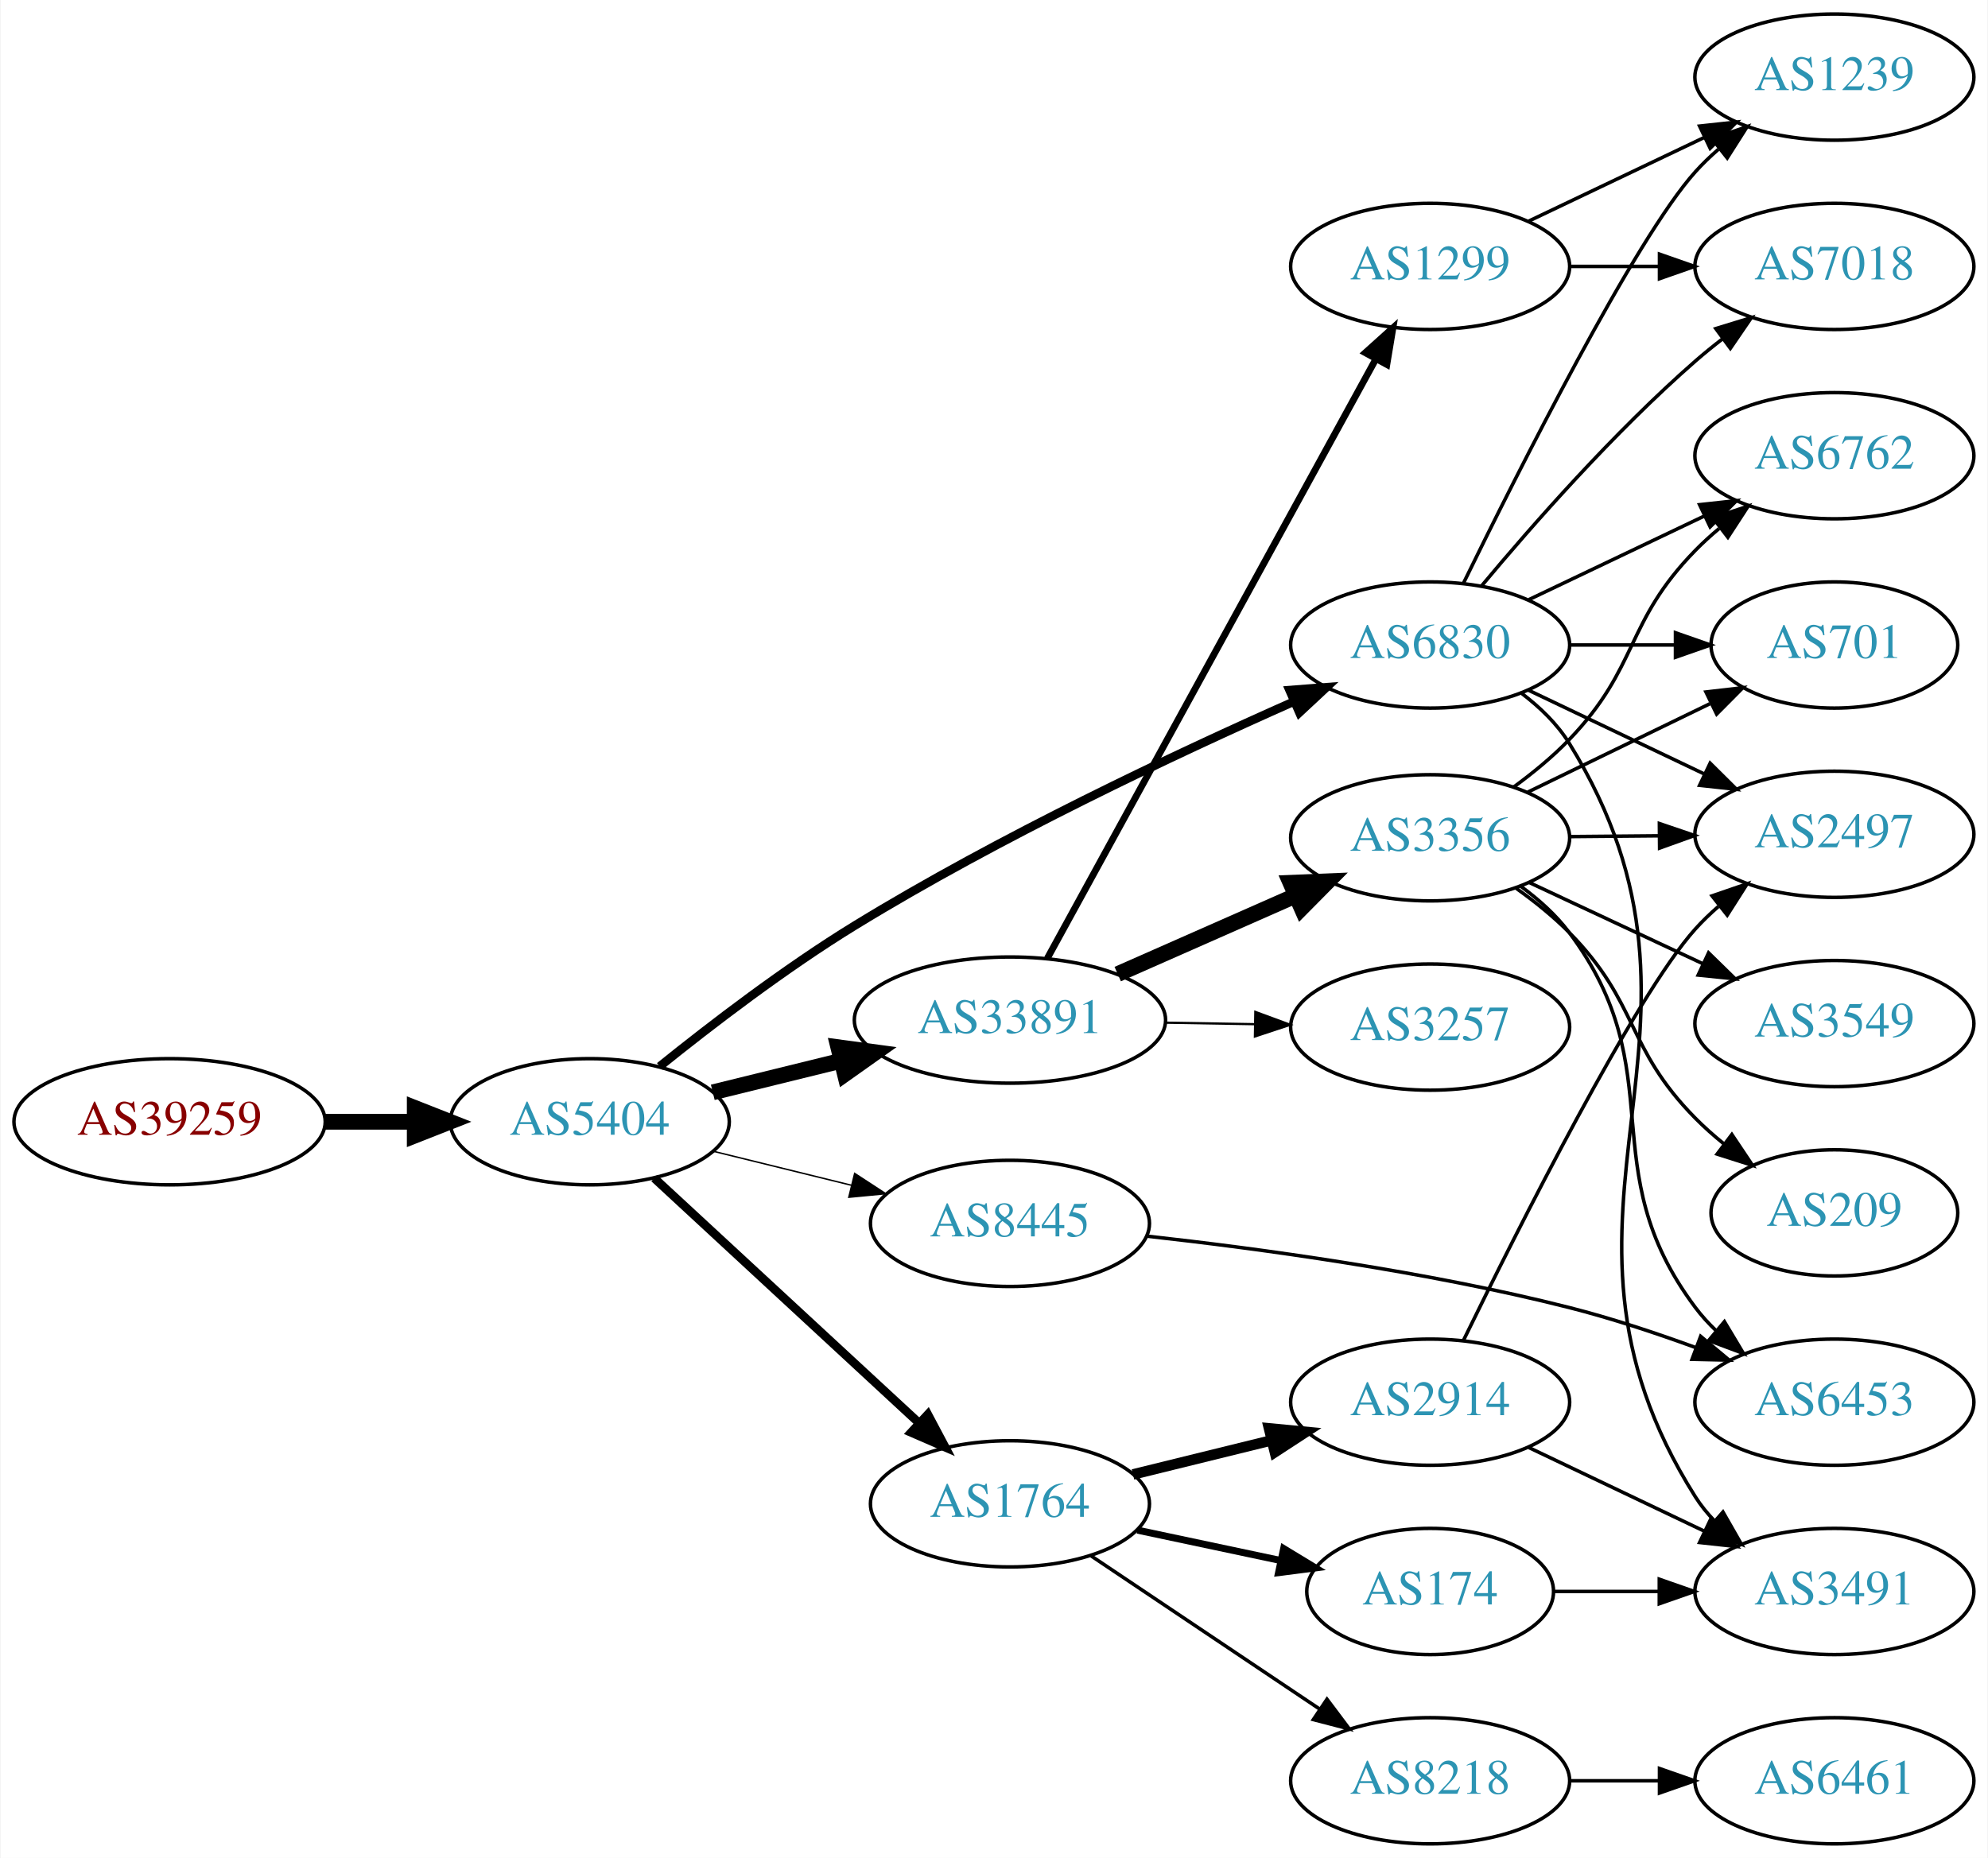
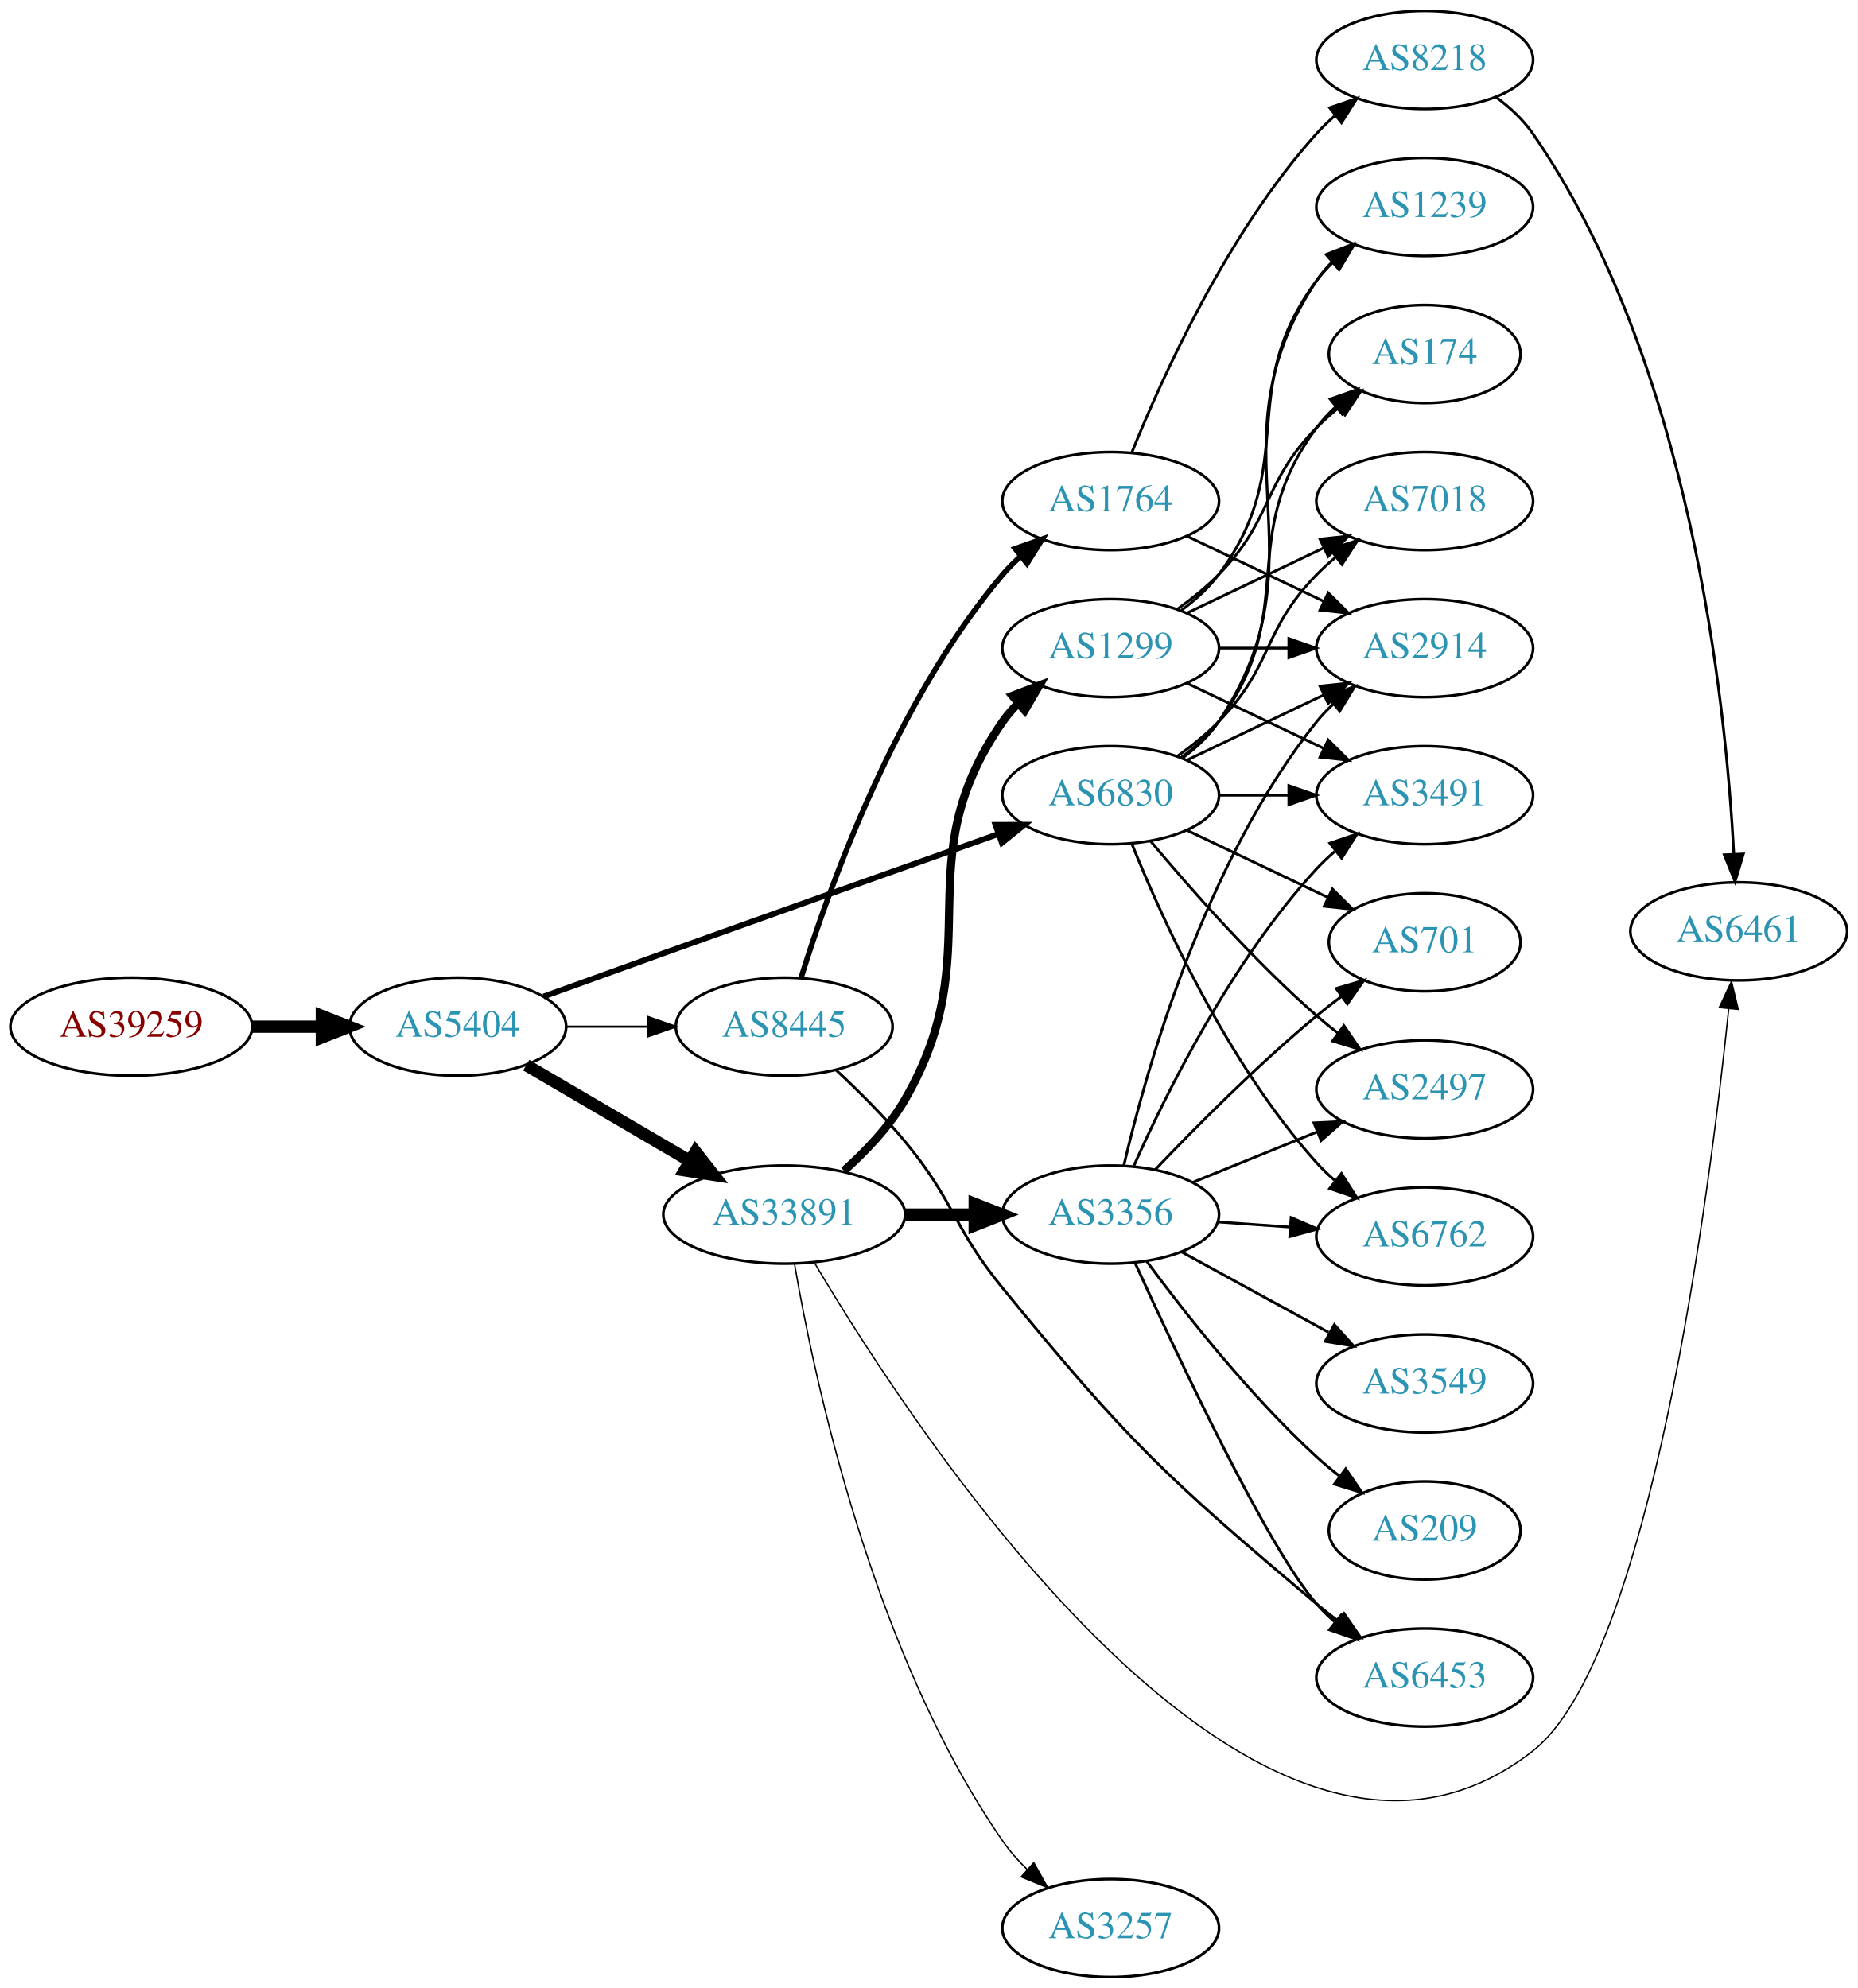
- <svg xmlns="http://www.w3.org/2000/svg" xmlns:xlink="http://www.w3.org/1999/xlink" width="567pt" height="530pt" viewBox="0.00 0.00 566.66 530.00">
-   <g id="graph0" class="graph" transform="scale(1 1) rotate(0) translate(4 526)">
-     <polygon fill="white" stroke="none" points="-4,4 -4,-526 562.663,-526 562.663,4 -4,4" />
+ <svg xmlns="http://www.w3.org/2000/svg" xmlns:xlink="http://www.w3.org/1999/xlink" width="682pt" height="730pt" viewBox="0.00 0.00 681.96 730.00">
+   <g id="graph0" class="graph" transform="scale(1 1) rotate(0) translate(4 726)">
+     <polygon fill="white" stroke="none" points="-4,4 -4,-726 677.956,-726 677.956,4 -4,4" />
    <g id="node1" class="node">
      <g id="a_node1">
        <a xlink:href="/asn/39259" xlink:title="AS39259 ~ Reisenbauer Holding OUE [AT]">
-           <ellipse fill="#ffffff" stroke="black" cx="44.196" cy="-206" rx="44.393" ry="18" />
-           <text text-anchor="middle" x="44.196" y="-202.3" font-family="Times,serif" font-size="14.00" fill="#880000">AS39259</text>
+           <ellipse fill="#ffffff" stroke="black" cx="44.196" cy="-349" rx="44.393" ry="18" />
+           <text text-anchor="middle" x="44.196" y="-345.3" font-family="Times,serif" font-size="14.00" fill="#880000">AS39259</text>
        </a>
      </g>
    </g>
    <g id="node2" class="node">
      <g id="a_node2">
        <a xlink:href="/asn/5404" xlink:title="AS5404 ~ ASN conova communications GmbH [AT]">
-           <ellipse fill="#ffffff" stroke="black" cx="164.039" cy="-206" rx="39.794" ry="18" />
-           <text text-anchor="middle" x="164.039" y="-202.3" font-family="Times,serif" font-size="14.00" fill="#2c94b3">AS5404</text>
+           <ellipse fill="#ffffff" stroke="black" cx="164.039" cy="-349" rx="39.794" ry="18" />
+           <text text-anchor="middle" x="164.039" y="-345.3" font-family="Times,serif" font-size="14.00" fill="#2c94b3">AS5404</text>
        </a>
      </g>
    </g>
    <g id="edge1" class="edge">
-       <path fill="none" stroke="black" stroke-width="4.5" d="M88.407,-206C96.72,-206 105.482,-206 113.965,-206" />
-       <polygon fill="black" stroke="black" stroke-width="4.5" points="114.123,-209.938 124.123,-206 114.123,-202.063 114.123,-209.938" />
+       <path fill="none" stroke="black" stroke-width="4.5" d="M88.407,-349C96.72,-349 105.482,-349 113.965,-349" />
+       <polygon fill="black" stroke="black" stroke-width="4.5" points="114.123,-352.938 124.123,-349 114.123,-345.063 114.123,-352.938" />
    </g>
    <g id="node3" class="node">
      <g id="a_node3">
        <a xlink:href="/asn/33891" xlink:title="AS33891 ~ CORE-BACKBONE GMBH GLOBAL NETWORK [DE]">
-           <ellipse fill="#ffffff" stroke="black" cx="283.881" cy="-235" rx="44.393" ry="18" />
-           <text text-anchor="middle" x="283.881" y="-231.3" font-family="Times,serif" font-size="14.00" fill="#2c94b3">AS33891</text>
+           <ellipse fill="#ffffff" stroke="black" cx="283.881" cy="-280" rx="44.393" ry="18" />
+           <text text-anchor="middle" x="283.881" y="-276.3" font-family="Times,serif" font-size="14.00" fill="#2c94b3">AS33891</text>
        </a>
      </g>
    </g>
    <g id="edge2" class="edge">
-       <path fill="none" stroke="black" stroke-width="4.5" d="M199.124,-214.388C210.488,-217.185 223.362,-220.353 235.547,-223.351" />
-       <polygon fill="black" stroke="black" stroke-width="4.5" points="234.921,-227.252 245.572,-225.819 236.803,-219.606 234.921,-227.252" />
+       <path fill="none" stroke="black" stroke-width="4.5" d="M189.17,-334.87C206.493,-324.727 230.067,-310.924 249.236,-299.7" />
+       <polygon fill="black" stroke="black" stroke-width="4.5" points="251.33,-303.037 257.97,-294.586 247.351,-296.241 251.33,-303.037" />
    </g>
    <g id="node4" class="node">
      <g id="a_node4">
-         <a xlink:href="/asn/1764" xlink:title="AS1764 ~ NEXTLAYER-AS [AT]">
-           <ellipse fill="#ffffff" stroke="black" cx="283.881" cy="-97" rx="39.794" ry="18" />
-           <text text-anchor="middle" x="283.881" y="-93.3" font-family="Times,serif" font-size="14.00" fill="#2c94b3">AS1764</text>
+         <a xlink:href="/asn/6830" xlink:title="AS6830 ~ LGI-UPC [AT]">
+           <ellipse fill="#ffffff" stroke="black" cx="403.724" cy="-434" rx="39.794" ry="18" />
+           <text text-anchor="middle" x="403.724" y="-430.3" font-family="Times,serif" font-size="14.00" fill="#2c94b3">AS6830</text>
        </a>
      </g>
    </g>
    <g id="edge3" class="edge">
-       <path fill="none" stroke="black" stroke-width="2.455" d="M182.427,-189.917C202.357,-171.482 235.187,-141.116 257.862,-120.142" />
-       <polygon fill="black" stroke="black" stroke-width="2.455" points="260.457,-122.509 265.422,-113.149 255.704,-117.37 260.457,-122.509" />
+       <path fill="none" stroke="black" stroke-width="2.118" d="M195.533,-360.071C209.053,-364.969 225.157,-370.788 239.685,-376 281.458,-390.985 329.308,-407.988 362.313,-419.691" />
+       <polygon fill="black" stroke="black" stroke-width="2.118" points="361.462,-423.102 372.056,-423.145 363.8,-416.505 361.462,-423.102" />
    </g>
    <g id="node5" class="node">
      <g id="a_node5">
-         <a xlink:href="/asn/6830" xlink:title="AS6830 ~ LGI-UPC [AT]">
-           <ellipse fill="#ffffff" stroke="black" cx="403.724" cy="-342" rx="39.794" ry="18" />
-           <text text-anchor="middle" x="403.724" y="-338.3" font-family="Times,serif" font-size="14.00" fill="#2c94b3">AS6830</text>
+         <a xlink:href="/asn/8445" xlink:title="AS8445 ~ SALZBURG-AG-AS [AT]">
+           <ellipse fill="#ffffff" stroke="black" cx="283.881" cy="-349" rx="39.794" ry="18" />
+           <text text-anchor="middle" x="283.881" y="-345.3" font-family="Times,serif" font-size="14.00" fill="#2c94b3">AS8445</text>
        </a>
      </g>
    </g>
    <g id="edge4" class="edge">
-       <path fill="none" stroke="black" stroke-width="2.455" d="M183.979,-221.777C198.663,-233.613 219.795,-249.808 239.685,-262 280.788,-287.195 330.955,-310.833 364.695,-325.785" />
-       <polygon fill="black" stroke="black" stroke-width="2.455" points="363.618,-329.135 374.182,-329.953 366.434,-322.726 363.618,-329.135" />
+       <path fill="none" stroke="black" stroke-width="0.794" d="M203.951,-349C213.505,-349 223.854,-349 233.817,-349" />
+       <polygon fill="black" stroke="black" stroke-width="0.794" points="234.009,-352.5 244.009,-349 234.009,-345.5 234.009,-352.5" />
    </g>
    <g id="node6" class="node">
      <g id="a_node6">
-         <a xlink:href="/asn/8445" xlink:title="AS8445 ~ SALZBURG-AG-AS [AT]">
-           <ellipse fill="#ffffff" stroke="black" cx="283.881" cy="-177" rx="39.794" ry="18" />
-           <text text-anchor="middle" x="283.881" y="-173.3" font-family="Times,serif" font-size="14.00" fill="#2c94b3">AS8445</text>
+         <a xlink:href="/asn/1299" xlink:title="AS1299 ~ Telia Carrier [EU]">
+           <ellipse fill="#ffffff" stroke="black" cx="403.724" cy="-488" rx="39.794" ry="18" />
+           <text text-anchor="middle" x="403.724" y="-484.3" font-family="Times,serif" font-size="14.00" fill="#2c94b3">AS1299</text>
        </a>
      </g>
    </g>
    <g id="edge5" class="edge">
-       <path fill="none" stroke="black" stroke-width="0.409" d="M199.124,-197.612C211.474,-194.573 225.606,-191.095 238.7,-187.873" />
-       <polygon fill="black" stroke="black" stroke-width="0.409" points="239.591,-191.258 248.465,-185.47 237.918,-184.461 239.591,-191.258" />
+       <path fill="none" stroke="black" stroke-width="3" d="M305.809,-296.088C313.826,-303.232 322.401,-312.233 328.077,-322 360.142,-377.176 327.666,-408.591 364.077,-461 365.741,-463.395 367.69,-465.646 369.813,-467.747" />
+       <polygon fill="black" stroke="black" stroke-width="3" points="367.648,-470.5 377.537,-474.303 372.178,-465.163 367.648,-470.5" />
    </g>
    <g id="node7" class="node">
      <g id="a_node7">
        <a xlink:href="/asn/3356" xlink:title="AS3356 ~ Level 3 Parent, LLC [US]">
-           <ellipse fill="#ffffff" stroke="black" cx="403.724" cy="-287" rx="39.794" ry="18" />
-           <text text-anchor="middle" x="403.724" y="-283.3" font-family="Times,serif" font-size="14.00" fill="#2c94b3">AS3356</text>
+           <ellipse fill="#ffffff" stroke="black" cx="403.724" cy="-280" rx="39.794" ry="18" />
+           <text text-anchor="middle" x="403.724" y="-276.3" font-family="Times,serif" font-size="14.00" fill="#2c94b3">AS3356</text>
        </a>
      </g>
    </g>
    <g id="edge6" class="edge">
-       <path fill="none" stroke="black" stroke-width="4.5" d="M314.618,-248.122C330.007,-254.913 348.95,-263.271 365.322,-270.496" />
-       <polygon fill="black" stroke="black" stroke-width="4.5" points="363.881,-274.164 374.619,-274.598 367.06,-266.959 363.881,-274.164" />
+       <path fill="none" stroke="black" stroke-width="4.5" d="M328.092,-280C336.405,-280 345.168,-280 353.65,-280" />
+       <polygon fill="black" stroke="black" stroke-width="4.5" points="353.809,-283.938 363.809,-280 353.809,-276.063 353.809,-283.938" />
    </g>
    <g id="node8" class="node">
      <g id="a_node8">
-         <a xlink:href="/asn/1299" xlink:title="AS1299 ~ Telia Carrier [EU]">
-           <ellipse fill="#ffffff" stroke="black" cx="403.724" cy="-450" rx="39.794" ry="18" />
-           <text text-anchor="middle" x="403.724" y="-446.3" font-family="Times,serif" font-size="14.00" fill="#2c94b3">AS1299</text>
+         <a xlink:href="/asn/6461" xlink:title="AS6461 ~ Zayo Bandwidth [US]">
+           <ellipse fill="#ffffff" stroke="black" cx="634.31" cy="-384" rx="39.794" ry="18" />
+           <text text-anchor="middle" x="634.31" y="-380.3" font-family="Times,serif" font-size="14.00" fill="#2c94b3">AS6461</text>
        </a>
      </g>
    </g>
    <g id="edge7" class="edge">
-       <path fill="none" stroke="black" stroke-width="1.929" d="M294.525,-252.594C315.206,-290.327 363.919,-379.202 388.298,-423.681" />
-       <polygon fill="black" stroke="black" stroke-width="1.929" points="385.237,-425.377 393.112,-432.464 391.375,-422.013 385.237,-425.377" />
+       <path fill="none" stroke="black" stroke-width="0.5" d="M295.039,-262.225C331.451,-200.693 458.58,-4.705 558.663,-83 601.834,-116.772 623.553,-287.227 630.634,-355.582" />
+       <polygon fill="black" stroke="black" stroke-width="0.5" points="627.163,-356.04 631.646,-365.639 634.127,-355.339 627.163,-356.04" />
    </g>
    <g id="node9" class="node">
      <g id="a_node9">
        <a xlink:href="/asn/3257" xlink:title="AS3257 ~ GTT [DE]">
-           <ellipse fill="#ffffff" stroke="black" cx="403.724" cy="-233" rx="39.794" ry="18" />
-           <text text-anchor="middle" x="403.724" y="-229.3" font-family="Times,serif" font-size="14.00" fill="#2c94b3">AS3257</text>
+           <ellipse fill="#ffffff" stroke="black" cx="403.724" cy="-18" rx="39.794" ry="18" />
+           <text text-anchor="middle" x="403.724" y="-14.3" font-family="Times,serif" font-size="14.00" fill="#2c94b3">AS3257</text>
        </a>
      </g>
    </g>
    <g id="edge8" class="edge">
-       <path fill="none" stroke="black" stroke-width="0.643" d="M328.092,-234.267C336.405,-234.126 345.168,-233.977 353.65,-233.833" />
-       <polygon fill="black" stroke="black" stroke-width="0.643" points="353.869,-237.33 363.809,-233.66 353.751,-230.331 353.869,-237.33" />
-     </g>
-     <g id="node16" class="node">
-       <g id="a_node16">
+       <path fill="none" stroke="black" stroke-width="0.5" d="M287.692,-261.768C294.71,-220.766 316.01,-119.451 364.077,-50 366.657,-46.273 369.784,-42.739 373.13,-39.474" />
+       <polygon fill="black" stroke="black" stroke-width="0.5" points="375.515,-42.037 380.676,-32.784 370.872,-36.799 375.515,-42.037" />
+     </g>
+     <g id="node10" class="node">
+       <g id="a_node10">
        <a xlink:href="/asn/2914" xlink:title="AS2914 ~ NTT America, Inc. [US]">
-           <ellipse fill="#ffffff" stroke="black" cx="403.724" cy="-126" rx="39.794" ry="18" />
-           <text text-anchor="middle" x="403.724" y="-122.3" font-family="Times,serif" font-size="14.00" fill="#2c94b3">AS2914</text>
-         </a>
-       </g>
-     </g>
-     <g id="edge15" class="edge">
-       <path fill="none" stroke="black" stroke-width="3" d="M318.966,-105.388C331.316,-108.427 345.449,-111.905 358.543,-115.127" />
-       <polygon fill="black" stroke="black" stroke-width="3" points="357.76,-118.539 368.307,-117.53 359.433,-111.742 357.76,-118.539" />
+           <ellipse fill="#ffffff" stroke="black" cx="519.017" cy="-488" rx="39.794" ry="18" />
+           <text text-anchor="middle" x="519.017" y="-484.3" font-family="Times,serif" font-size="14.00" fill="#2c94b3">AS2914</text>
+         </a>
+       </g>
+     </g>
+     <g id="edge25" class="edge">
+       <path fill="none" stroke="black" d="M431.86,-446.934C446.854,-454.081 465.675,-463.052 481.898,-470.785" />
+       <polygon fill="black" stroke="black" points="480.569,-474.028 491.102,-475.171 483.581,-467.709 480.569,-474.028" />
+     </g>
+     <g id="node11" class="node">
+       <g id="a_node11">
+         <a xlink:href="/asn/1239" xlink:title="AS1239 ~ Sprint [US]">
+           <ellipse fill="#ffffff" stroke="black" cx="519.017" cy="-650" rx="39.794" ry="18" />
+           <text text-anchor="middle" x="519.017" y="-646.3" font-family="Times,serif" font-size="14.00" fill="#2c94b3">AS1239</text>
+         </a>
+       </g>
+     </g>
+     <g id="edge23" class="edge">
+       <path fill="none" stroke="black" d="M430.043,-447.607C435.099,-451.351 439.91,-455.831 443.37,-461 484.395,-522.294 438.346,-561.706 479.37,-623 480.992,-625.423 482.911,-627.695 485.013,-629.81" />
+       <polygon fill="black" stroke="black" points="482.826,-632.546 492.698,-636.393 487.38,-627.229 482.826,-632.546" />
+     </g>
+     <g id="node12" class="node">
+       <g id="a_node12">
+         <a xlink:href="/asn/174" xlink:title="AS174 ~ Cogent Communications [US]">
+           <ellipse fill="#ffffff" stroke="black" cx="519.017" cy="-596" rx="35.194" ry="18" />
+           <text text-anchor="middle" x="519.017" y="-592.3" font-family="Times,serif" font-size="14.00" fill="#2c94b3">AS174</text>
+         </a>
+       </g>
+     </g>
+     <g id="edge28" class="edge">
+       <path fill="none" stroke="black" d="M429.655,-447.882C434.731,-451.611 439.649,-456.016 443.37,-461 473.642,-501.542 449.099,-528.458 479.37,-569 481.378,-571.689 483.734,-574.209 486.275,-576.546" />
+       <polygon fill="black" stroke="black" points="484.304,-579.452 494.291,-582.989 488.689,-573.996 484.304,-579.452" />
+     </g>
+     <g id="node13" class="node">
+       <g id="a_node13">
+         <a xlink:href="/asn/3491" xlink:title="AS3491 ~ PCCW Global, Inc. [US]">
+           <ellipse fill="#ffffff" stroke="black" cx="519.017" cy="-434" rx="39.794" ry="18" />
+           <text text-anchor="middle" x="519.017" y="-430.3" font-family="Times,serif" font-size="14.00" fill="#2c94b3">AS3491</text>
+         </a>
+       </g>
+     </g>
+     <g id="edge22" class="edge">
+       <path fill="none" stroke="black" d="M443.396,-434C451.599,-434 460.363,-434 468.895,-434" />
+       <polygon fill="black" stroke="black" points="469.134,-437.5 479.134,-434 469.134,-430.5 469.134,-437.5" />
+     </g>
+     <g id="node14" class="node">
+       <g id="a_node14">
+         <a xlink:href="/asn/7018" xlink:title="AS7018 ~ AT&amp;T Services, Inc. [US]">
+           <ellipse fill="#ffffff" stroke="black" cx="519.017" cy="-542" rx="39.794" ry="18" />
+           <text text-anchor="middle" x="519.017" y="-538.3" font-family="Times,serif" font-size="14.00" fill="#2c94b3">AS7018</text>
+         </a>
+       </g>
+     </g>
+     <g id="edge29" class="edge">
+       <path fill="none" stroke="black" d="M428.318,-448.389C433.574,-452.148 438.906,-456.437 443.37,-461 463.543,-481.617 459.198,-494.383 479.37,-515 481.463,-517.139 483.746,-519.218 486.123,-521.21" />
+       <polygon fill="black" stroke="black" points="484.367,-524.275 494.423,-527.611 488.641,-518.732 484.367,-524.275" />
    </g>
    <g id="node17" class="node">
      <g id="a_node17">
-         <a xlink:href="/asn/8218" xlink:title="AS8218 ~ legacy Neotelecoms [FR]">
-           <ellipse fill="#ffffff" stroke="black" cx="403.724" cy="-18" rx="39.794" ry="18" />
-           <text text-anchor="middle" x="403.724" y="-14.3" font-family="Times,serif" font-size="14.00" fill="#2c94b3">AS8218</text>
-         </a>
-       </g>
-     </g>
-     <g id="edge16" class="edge">
-       <path fill="none" stroke="black" d="M307.046,-82.141C325.481,-69.782 351.909,-52.066 372.32,-38.383" />
-       <polygon fill="black" stroke="black" points="374.301,-41.268 380.658,-32.793 370.403,-35.454 374.301,-41.268" />
-     </g>
-     <g id="node18" class="node">
-       <g id="a_node18">
-         <a xlink:href="/asn/174" xlink:title="AS174 ~ Cogent Communications [US]">
-           <ellipse fill="#ffffff" stroke="black" cx="403.724" cy="-72" rx="35.194" ry="18" />
-           <text text-anchor="middle" x="403.724" y="-68.3" font-family="Times,serif" font-size="14.00" fill="#2c94b3">AS174</text>
-         </a>
-       </g>
-     </g>
-     <g id="edge17" class="edge">
-       <path fill="none" stroke="black" stroke-width="2" d="M320.238,-89.499C333.096,-86.771 347.746,-83.663 361.097,-80.831" />
-       <polygon fill="black" stroke="black" stroke-width="2" points="361.945,-84.229 371.001,-78.73 360.493,-77.381 361.945,-84.229" />
-     </g>
-     <g id="node10" class="node">
-       <g id="a_node10">
        <a xlink:href="/asn/2497" xlink:title="AS2497 ~ Internet Initiative Japan Inc. [JP]">
-           <ellipse fill="#ffffff" stroke="black" cx="519.017" cy="-288" rx="39.794" ry="18" />
-           <text text-anchor="middle" x="519.017" y="-284.3" font-family="Times,serif" font-size="14.00" fill="#2c94b3">AS2497</text>
-         </a>
-       </g>
-     </g>
-     <g id="edge18" class="edge">
-       <path fill="none" stroke="black" d="M431.86,-329.066C446.854,-321.919 465.675,-312.948 481.898,-305.215" />
-       <polygon fill="black" stroke="black" points="483.581,-308.291 491.102,-300.829 480.569,-301.972 483.581,-308.291" />
-     </g>
-     <g id="node11" class="node">
-       <g id="a_node11">
-         <a xlink:href="/asn/701" xlink:title="AS701 ~ UUNET [US]">
-           <ellipse fill="#ffffff" stroke="black" cx="519.017" cy="-342" rx="35.194" ry="18" />
-           <text text-anchor="middle" x="519.017" y="-338.3" font-family="Times,serif" font-size="14.00" fill="#2c94b3">AS701</text>
-         </a>
-       </g>
-     </g>
-     <g id="edge22" class="edge">
-       <path fill="none" stroke="black" d="M443.396,-342C453.101,-342 463.592,-342 473.555,-342" />
-       <polygon fill="black" stroke="black" points="473.691,-345.5 483.691,-342 473.691,-338.5 473.691,-345.5" />
-     </g>
-     <g id="node14" class="node">
-       <g id="a_node14">
-         <a xlink:href="/asn/6762" xlink:title="AS6762 ~ TELECOM ITALIA SPARKLE S.p.A. [IT]">
-           <ellipse fill="#ffffff" stroke="black" cx="519.017" cy="-396" rx="39.794" ry="18" />
-           <text text-anchor="middle" x="519.017" y="-392.3" font-family="Times,serif" font-size="14.00" fill="#2c94b3">AS6762</text>
-         </a>
-       </g>
-     </g>
-     <g id="edge19" class="edge">
-       <path fill="none" stroke="black" d="M431.86,-354.934C446.854,-362.081 465.675,-371.052 481.898,-378.785" />
-       <polygon fill="black" stroke="black" points="480.569,-382.028 491.102,-383.171 483.581,-375.709 480.569,-382.028" />
+           <ellipse fill="#ffffff" stroke="black" cx="519.017" cy="-326" rx="39.794" ry="18" />
+           <text text-anchor="middle" x="519.017" y="-322.3" font-family="Times,serif" font-size="14.00" fill="#2c94b3">AS2497</text>
+         </a>
+       </g>
+     </g>
+     <g id="edge26" class="edge">
+       <path fill="none" stroke="black" d="M418.354,-417.183C432.636,-400.071 456.183,-373.255 479.37,-353 481.836,-350.846 484.475,-348.706 487.172,-346.628" />
+       <polygon fill="black" stroke="black" points="489.345,-349.375 495.326,-340.63 485.197,-343.736 489.345,-349.375" />
    </g>
    <g id="node19" class="node">
      <g id="a_node19">
-         <a xlink:href="/asn/7018" xlink:title="AS7018 ~ AT&amp;T Services, Inc. [US]">
-           <ellipse fill="#ffffff" stroke="black" cx="519.017" cy="-450" rx="39.794" ry="18" />
-           <text text-anchor="middle" x="519.017" y="-446.3" font-family="Times,serif" font-size="14.00" fill="#2c94b3">AS7018</text>
-         </a>
-       </g>
-     </g>
-     <g id="edge20" class="edge">
-       <path fill="none" stroke="black" d="M418.354,-358.817C432.636,-375.929 456.183,-402.745 479.37,-423 481.836,-425.154 484.475,-427.294 487.172,-429.372" />
-       <polygon fill="black" stroke="black" points="485.197,-432.264 495.326,-435.37 489.345,-426.625 485.197,-432.264" />
+         <a xlink:href="/asn/6762" xlink:title="AS6762 ~ TELECOM ITALIA SPARKLE S.p.A. [IT]">
+           <ellipse fill="#ffffff" stroke="black" cx="519.017" cy="-272" rx="39.794" ry="18" />
+           <text text-anchor="middle" x="519.017" y="-268.3" font-family="Times,serif" font-size="14.00" fill="#2c94b3">AS6762</text>
+         </a>
+       </g>
+     </g>
+     <g id="edge24" class="edge">
+       <path fill="none" stroke="black" d="M411.472,-416.213C422.523,-388.757 446.576,-335.422 479.37,-299 481.373,-296.776 483.591,-294.637 485.924,-292.603" />
+       <polygon fill="black" stroke="black" points="488.454,-295.065 494.143,-286.127 484.122,-289.567 488.454,-295.065" />
    </g>
    <g id="node20" class="node">
      <g id="a_node20">
-         <a xlink:href="/asn/3491" xlink:title="AS3491 ~ PCCW Global, Inc. [US]">
-           <ellipse fill="#ffffff" stroke="black" cx="519.017" cy="-72" rx="39.794" ry="18" />
-           <text text-anchor="middle" x="519.017" y="-68.3" font-family="Times,serif" font-size="14.00" fill="#2c94b3">AS3491</text>
-         </a>
-       </g>
-     </g>
-     <g id="edge21" class="edge">
-       <path fill="none" stroke="black" d="M429.855,-328.181C435.048,-324.238 439.966,-319.493 443.37,-314 494.412,-231.649 427.624,-180.909 479.37,-99 480.928,-96.535 482.8,-94.233 484.869,-92.097" />
-       <polygon fill="black" stroke="black" points="487.239,-94.674 492.494,-85.474 482.649,-89.389 487.239,-94.674" />
-     </g>
-     <g id="node21" class="node">
-       <g id="a_node21">
-         <a xlink:href="/asn/1239" xlink:title="AS1239 ~ Sprint [US]">
-           <ellipse fill="#ffffff" stroke="black" cx="519.017" cy="-504" rx="39.794" ry="18" />
-           <text text-anchor="middle" x="519.017" y="-500.3" font-family="Times,serif" font-size="14.00" fill="#2c94b3">AS1239</text>
-         </a>
-       </g>
-     </g>
-     <g id="edge23" class="edge">
-       <path fill="none" stroke="black" d="M413.162,-359.511C428.78,-391.509 462.167,-457.893 479.37,-477 481.373,-479.224 483.591,-481.363 485.924,-483.397" />
-       <polygon fill="black" stroke="black" points="484.122,-486.433 494.143,-489.873 488.454,-480.935 484.122,-486.433" />
+         <a xlink:href="/asn/701" xlink:title="AS701 ~ UUNET [US]">
+           <ellipse fill="#ffffff" stroke="black" cx="519.017" cy="-380" rx="35.194" ry="18" />
+           <text text-anchor="middle" x="519.017" y="-376.3" font-family="Times,serif" font-size="14.00" fill="#2c94b3">AS701</text>
+         </a>
+       </g>
+     </g>
+     <g id="edge27" class="edge">
+       <path fill="none" stroke="black" d="M431.86,-421.066C447.292,-413.71 466.778,-404.423 483.313,-396.541" />
+       <polygon fill="black" stroke="black" points="485.133,-399.551 492.654,-392.089 482.121,-393.232 485.133,-399.551" />
    </g>
    <g id="node15" class="node">
      <g id="a_node15">
        <a xlink:href="/asn/6453" xlink:title="AS6453 ~ TATA COMMUNICATIONS (AMERICA) INC [US]">
-           <ellipse fill="#ffffff" stroke="black" cx="519.017" cy="-126" rx="39.794" ry="18" />
-           <text text-anchor="middle" x="519.017" y="-122.3" font-family="Times,serif" font-size="14.00" fill="#2c94b3">AS6453</text>
+           <ellipse fill="#ffffff" stroke="black" cx="519.017" cy="-110" rx="39.794" ry="18" />
+           <text text-anchor="middle" x="519.017" y="-106.3" font-family="Times,serif" font-size="14.00" fill="#2c94b3">AS6453</text>
+         </a>
+       </g>
+     </g>
+     <g id="edge31" class="edge">
+       <path fill="none" stroke="black" d="M302.971,-333.031C311.053,-325.5 320.453,-316.168 328.077,-307 346.52,-284.822 345.824,-275.335 364.077,-253 410.075,-196.716 423.734,-183.779 479.37,-137 481.876,-134.893 484.542,-132.785 487.258,-130.729" />
+       <polygon fill="black" stroke="black" points="489.422,-133.482 495.44,-124.763 485.298,-127.826 489.422,-133.482" />
+     </g>
+     <g id="node21" class="node">
+       <g id="a_node21">
+         <a xlink:href="/asn/1764" xlink:title="AS1764 ~ NEXTLAYER-AS [AT]">
+           <ellipse fill="#ffffff" stroke="black" cx="403.724" cy="-542" rx="39.794" ry="18" />
+           <text text-anchor="middle" x="403.724" y="-538.3" font-family="Times,serif" font-size="14.00" fill="#2c94b3">AS1764</text>
        </a>
      </g>
    </g>
    <g id="edge30" class="edge">
-       <path fill="none" stroke="black" d="M322.763,-173.384C355.135,-169.791 402.776,-163.308 443.37,-153 455.251,-149.983 467.887,-145.803 479.319,-141.633" />
-       <polygon fill="black" stroke="black" points="480.872,-144.788 489.007,-138 478.414,-138.234 480.872,-144.788" />
+       <path fill="none" stroke="black" stroke-width="2" d="M290.058,-366.927C300.097,-399.332 324.748,-468.596 364.077,-515 366.012,-517.283 368.183,-519.464 370.482,-521.527" />
+       <polygon fill="black" stroke="black" stroke-width="2" points="368.646,-524.541 378.641,-528.056 373.02,-519.075 368.646,-524.541" />
    </g>
    <g id="edge9" class="edge">
-       <path fill="none" stroke="black" d="M443.396,-287.341C451.599,-287.414 460.363,-287.491 468.895,-287.566" />
-       <polygon fill="black" stroke="black" points="469.104,-291.068 479.134,-287.657 469.166,-284.069 469.104,-291.068" />
+       <path fill="none" stroke="black" d="M443.396,-488C451.599,-488 460.363,-488 468.895,-488" />
+       <polygon fill="black" stroke="black" points="469.134,-491.5 479.134,-488 469.134,-484.5 469.134,-491.5" />
    </g>
    <g id="edge10" class="edge">
-       <path fill="none" stroke="black" d="M431.573,-300.034C447.107,-307.576 466.821,-317.146 483.499,-325.243" />
-       <polygon fill="black" stroke="black" points="482.388,-328.594 492.913,-329.813 485.445,-322.297 482.388,-328.594" />
-     </g>
-     <g id="node12" class="node">
-       <g id="a_node12">
+       <path fill="none" stroke="black" d="M429.655,-501.882C434.731,-505.611 439.649,-510.016 443.37,-515 473.642,-555.542 449.099,-582.458 479.37,-623 481.115,-625.336 483.122,-627.545 485.285,-629.617" />
+       <polygon fill="black" stroke="black" points="483.163,-632.405 493.086,-636.118 487.645,-627.027 483.163,-632.405" />
+     </g>
+     <g id="edge11" class="edge">
+       <path fill="none" stroke="black" d="M428.318,-502.389C433.574,-506.148 438.906,-510.437 443.37,-515 463.543,-535.617 459.198,-548.383 479.37,-569 481.849,-571.534 484.596,-573.983 487.448,-576.304" />
+       <polygon fill="black" stroke="black" points="485.54,-579.248 495.634,-582.468 489.751,-573.657 485.54,-579.248" />
+     </g>
+     <g id="edge12" class="edge">
+       <path fill="none" stroke="black" d="M431.86,-475.066C446.854,-467.919 465.675,-458.948 481.898,-451.215" />
+       <polygon fill="black" stroke="black" points="483.581,-454.291 491.102,-446.829 480.569,-447.972 483.581,-454.291" />
+     </g>
+     <g id="edge13" class="edge">
+       <path fill="none" stroke="black" d="M431.86,-500.934C446.854,-508.081 465.675,-517.052 481.898,-524.785" />
+       <polygon fill="black" stroke="black" points="480.569,-528.028 491.102,-529.171 483.581,-521.709 480.569,-528.028" />
+     </g>
+     <g id="edge15" class="edge">
+       <path fill="none" stroke="black" d="M408.54,-297.923C416.627,-332.539 438.214,-409.695 479.37,-461 481.195,-463.274 483.26,-465.439 485.463,-467.479" />
+       <polygon fill="black" stroke="black" points="483.383,-470.299 493.339,-473.922 487.815,-464.882 483.383,-470.299" />
+     </g>
+     <g id="edge21" class="edge">
+       <path fill="none" stroke="black" d="M412.292,-297.996C423.911,-324.143 448.12,-373.197 479.37,-407 481.402,-409.197 483.641,-411.318 485.988,-413.339" />
+       <polygon fill="black" stroke="black" points="484.201,-416.384 494.233,-419.791 488.515,-410.872 484.201,-416.384" />
+     </g>
+     <g id="edge14" class="edge">
+       <path fill="none" stroke="black" d="M412.701,-262.231C427.989,-228.637 461.483,-157.352 479.37,-137 481.346,-134.752 483.545,-132.596 485.865,-130.55" />
+       <polygon fill="black" stroke="black" points="488.398,-133.008 494.06,-124.053 484.049,-127.523 488.398,-133.008" />
+     </g>
+     <g id="node16" class="node">
+       <g id="a_node16">
+         <a xlink:href="/asn/209" xlink:title="AS209 ~ CenturyLink Communications, LLC [US]">
+           <ellipse fill="#ffffff" stroke="black" cx="519.017" cy="-164" rx="35.194" ry="18" />
+           <text text-anchor="middle" x="519.017" y="-160.3" font-family="Times,serif" font-size="14.00" fill="#2c94b3">AS209</text>
+         </a>
+       </g>
+     </g>
+     <g id="edge16" class="edge">
+       <path fill="none" stroke="black" d="M417.011,-262.775C430.913,-243.947 454.828,-213.47 479.37,-191 481.985,-188.606 484.821,-186.249 487.729,-183.986" />
+       <polygon fill="black" stroke="black" points="490.015,-186.649 495.99,-177.899 485.863,-181.013 490.015,-186.649" />
+     </g>
+     <g id="edge17" class="edge">
+       <path fill="none" stroke="black" d="M433.9,-291.846C447.775,-297.48 464.552,-304.292 479.461,-310.346" />
+       <polygon fill="black" stroke="black" points="478.358,-313.675 488.94,-314.194 480.991,-307.189 478.358,-313.675" />
+     </g>
+     <g id="node18" class="node">
+       <g id="a_node18">
        <a xlink:href="/asn/3549" xlink:title="AS3549 ~ Level 3 Parent, LLC [US]">
-           <ellipse fill="#ffffff" stroke="black" cx="519.017" cy="-234" rx="39.794" ry="18" />
-           <text text-anchor="middle" x="519.017" y="-230.3" font-family="Times,serif" font-size="14.00" fill="#2c94b3">AS3549</text>
-         </a>
-       </g>
-     </g>
-     <g id="edge11" class="edge">
-       <path fill="none" stroke="black" d="M431.86,-274.305C446.745,-267.342 465.401,-258.615 481.543,-251.063" />
-       <polygon fill="black" stroke="black" points="483.134,-254.183 490.709,-246.775 480.168,-247.842 483.134,-254.183" />
-     </g>
-     <g id="node13" class="node">
-       <g id="a_node13">
-         <a xlink:href="/asn/209" xlink:title="AS209 ~ CenturyLink Communications, LLC [US]">
-           <ellipse fill="#ffffff" stroke="black" cx="519.017" cy="-180" rx="35.194" ry="18" />
-           <text text-anchor="middle" x="519.017" y="-176.3" font-family="Times,serif" font-size="14.00" fill="#2c94b3">AS209</text>
-         </a>
-       </g>
-     </g>
-     <g id="edge12" class="edge">
-       <path fill="none" stroke="black" d="M428.289,-272.582C433.546,-268.825 438.886,-264.544 443.37,-260 463.373,-239.733 459.368,-227.267 479.37,-207 481.86,-204.477 484.614,-202.035 487.471,-199.718" />
-       <polygon fill="black" stroke="black" points="489.773,-202.367 495.663,-193.56 485.566,-196.772 489.773,-202.367" />
-     </g>
-     <g id="edge13" class="edge">
-       <path fill="none" stroke="black" d="M427.488,-301.435C433.003,-305.471 438.661,-310.103 443.37,-315 463.365,-335.79 459.198,-348.383 479.37,-369 481.463,-371.139 483.746,-373.218 486.123,-375.21" />
-       <polygon fill="black" stroke="black" points="484.367,-378.275 494.423,-381.611 488.641,-372.732 484.367,-378.275" />
-     </g>
-     <g id="edge14" class="edge">
-       <path fill="none" stroke="black" d="M429.644,-273.111C434.721,-269.381 439.642,-264.979 443.37,-260 473.446,-219.838 449.295,-193.162 479.37,-153 481.118,-150.666 483.128,-148.459 485.293,-146.388" />
-       <polygon fill="black" stroke="black" points="487.652,-148.978 493.096,-139.889 483.172,-143.599 487.652,-148.978" />
-     </g>
-     <g id="edge25" class="edge">
-       <path fill="none" stroke="black" d="M443.396,-450C451.599,-450 460.363,-450 468.895,-450" />
-       <polygon fill="black" stroke="black" points="469.134,-453.5 479.134,-450 469.134,-446.5 469.134,-453.5" />
-     </g>
-     <g id="edge26" class="edge">
-       <path fill="none" stroke="black" d="M431.86,-462.934C446.854,-470.081 465.675,-479.052 481.898,-486.785" />
-       <polygon fill="black" stroke="black" points="480.569,-490.028 491.102,-491.171 483.581,-483.709 480.569,-490.028" />
-     </g>
-     <g id="edge28" class="edge">
-       <path fill="none" stroke="black" d="M413.162,-143.511C428.78,-175.509 462.167,-241.893 479.37,-261 481.373,-263.224 483.591,-265.363 485.924,-267.397" />
-       <polygon fill="black" stroke="black" points="484.122,-270.433 494.143,-273.873 488.454,-264.935 484.122,-270.433" />
-     </g>
-     <g id="edge29" class="edge">
-       <path fill="none" stroke="black" d="M431.86,-113.066C446.854,-105.919 465.675,-96.948 481.898,-89.215" />
-       <polygon fill="black" stroke="black" points="483.581,-92.291 491.102,-84.829 480.569,-85.972 483.581,-92.291" />
+           <ellipse fill="#ffffff" stroke="black" cx="519.017" cy="-218" rx="39.794" ry="18" />
+           <text text-anchor="middle" x="519.017" y="-214.3" font-family="Times,serif" font-size="14.00" fill="#2c94b3">AS3549</text>
+         </a>
+       </g>
+     </g>
+     <g id="edge18" class="edge">
+       <path fill="none" stroke="black" d="M429.867,-266.24C445.708,-257.571 466.369,-246.265 483.706,-236.777" />
+       <polygon fill="black" stroke="black" points="485.852,-239.592 492.944,-231.721 482.491,-233.452 485.852,-239.592" />
+     </g>
+     <g id="edge19" class="edge">
+       <path fill="none" stroke="black" d="M443.08,-277.292C451.569,-276.692 460.673,-276.049 469.507,-275.425" />
+       <polygon fill="black" stroke="black" points="469.972,-278.901 479.7,-274.706 469.479,-271.919 469.972,-278.901" />
+     </g>
+     <g id="edge20" class="edge">
+       <path fill="none" stroke="black" d="M420.029,-296.455C434.642,-311.796 457.598,-334.956 479.37,-353 482.249,-355.386 485.332,-357.78 488.453,-360.104" />
+       <polygon fill="black" stroke="black" points="486.533,-363.035 496.694,-366.036 490.622,-357.353 486.533,-363.035" />
+     </g>
+     <g id="edge32" class="edge">
+       <path fill="none" stroke="black" d="M431.86,-529.066C446.854,-521.919 465.675,-512.948 481.898,-505.215" />
+       <polygon fill="black" stroke="black" points="483.581,-508.291 491.102,-500.829 480.569,-501.972 483.581,-508.291" />
    </g>
    <g id="node22" class="node">
      <g id="a_node22">
-         <a xlink:href="/asn/6461" xlink:title="AS6461 ~ Zayo Bandwidth [US]">
-           <ellipse fill="#ffffff" stroke="black" cx="519.017" cy="-18" rx="39.794" ry="18" />
-           <text text-anchor="middle" x="519.017" y="-14.3" font-family="Times,serif" font-size="14.00" fill="#2c94b3">AS6461</text>
-         </a>
-       </g>
-     </g>
-     <g id="edge24" class="edge">
-       <path fill="none" stroke="black" d="M443.396,-18C451.599,-18 460.363,-18 468.895,-18" />
-       <polygon fill="black" stroke="black" points="469.134,-21.5 479.134,-18 469.134,-14.5 469.134,-21.5" />
-     </g>
-     <g id="edge27" class="edge">
-       <path fill="none" stroke="black" d="M439.023,-72C448.4,-72 458.75,-72 468.785,-72" />
-       <polygon fill="black" stroke="black" points="469.074,-75.5 479.074,-72 469.074,-68.5 469.074,-75.5" />
+         <a xlink:href="/asn/8218" xlink:title="AS8218 ~ legacy Neotelecoms [FR]">
+           <ellipse fill="#ffffff" stroke="black" cx="519.017" cy="-704" rx="39.794" ry="18" />
+           <text text-anchor="middle" x="519.017" y="-700.3" font-family="Times,serif" font-size="14.00" fill="#2c94b3">AS8218</text>
+         </a>
+       </g>
+     </g>
+     <g id="edge33" class="edge">
+       <path fill="none" stroke="black" d="M411.472,-559.787C422.523,-587.243 446.576,-640.578 479.37,-677 481.373,-679.224 483.591,-681.363 485.924,-683.397" />
+       <polygon fill="black" stroke="black" points="484.122,-686.433 494.143,-689.873 488.454,-680.935 484.122,-686.433" />
+     </g>
+     <g id="edge34" class="edge">
+       <path fill="none" stroke="black" d="M545.218,-690.313C550.28,-686.573 555.124,-682.115 558.663,-677 616.621,-593.225 629.604,-468.09 632.493,-412.443" />
+       <polygon fill="black" stroke="black" points="635.998,-412.419 632.947,-402.273 629.005,-412.107 635.998,-412.419" />
    </g>
  </g>
</svg>
